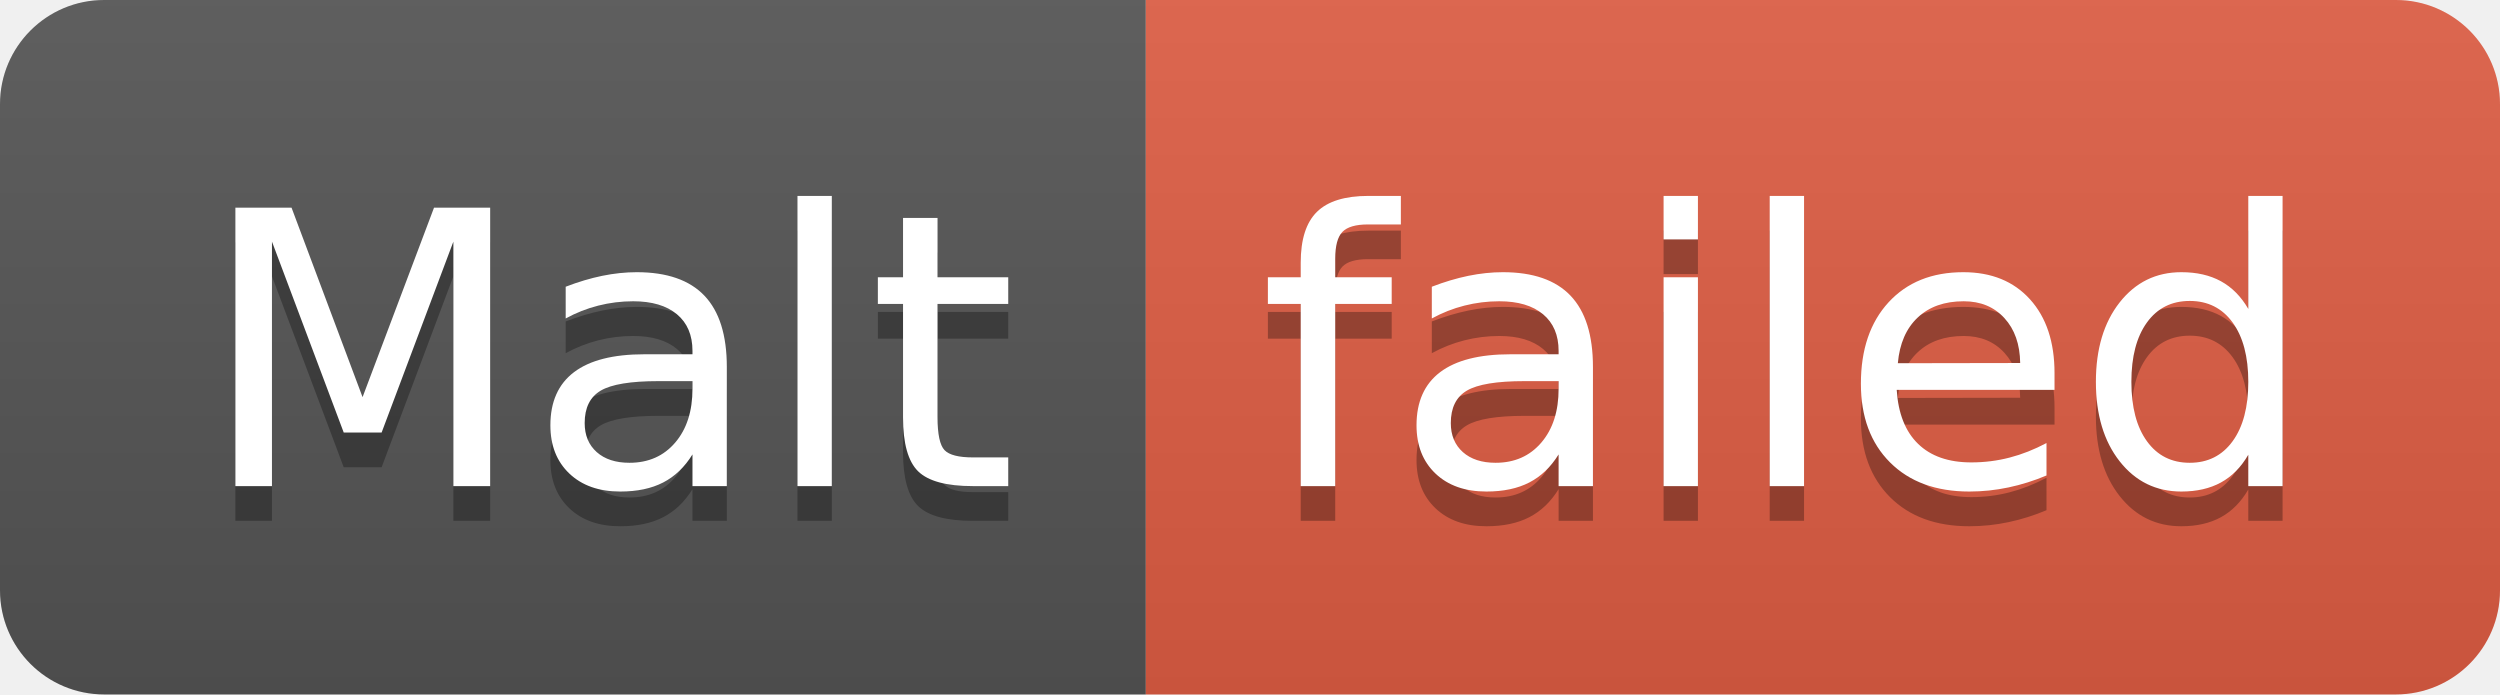
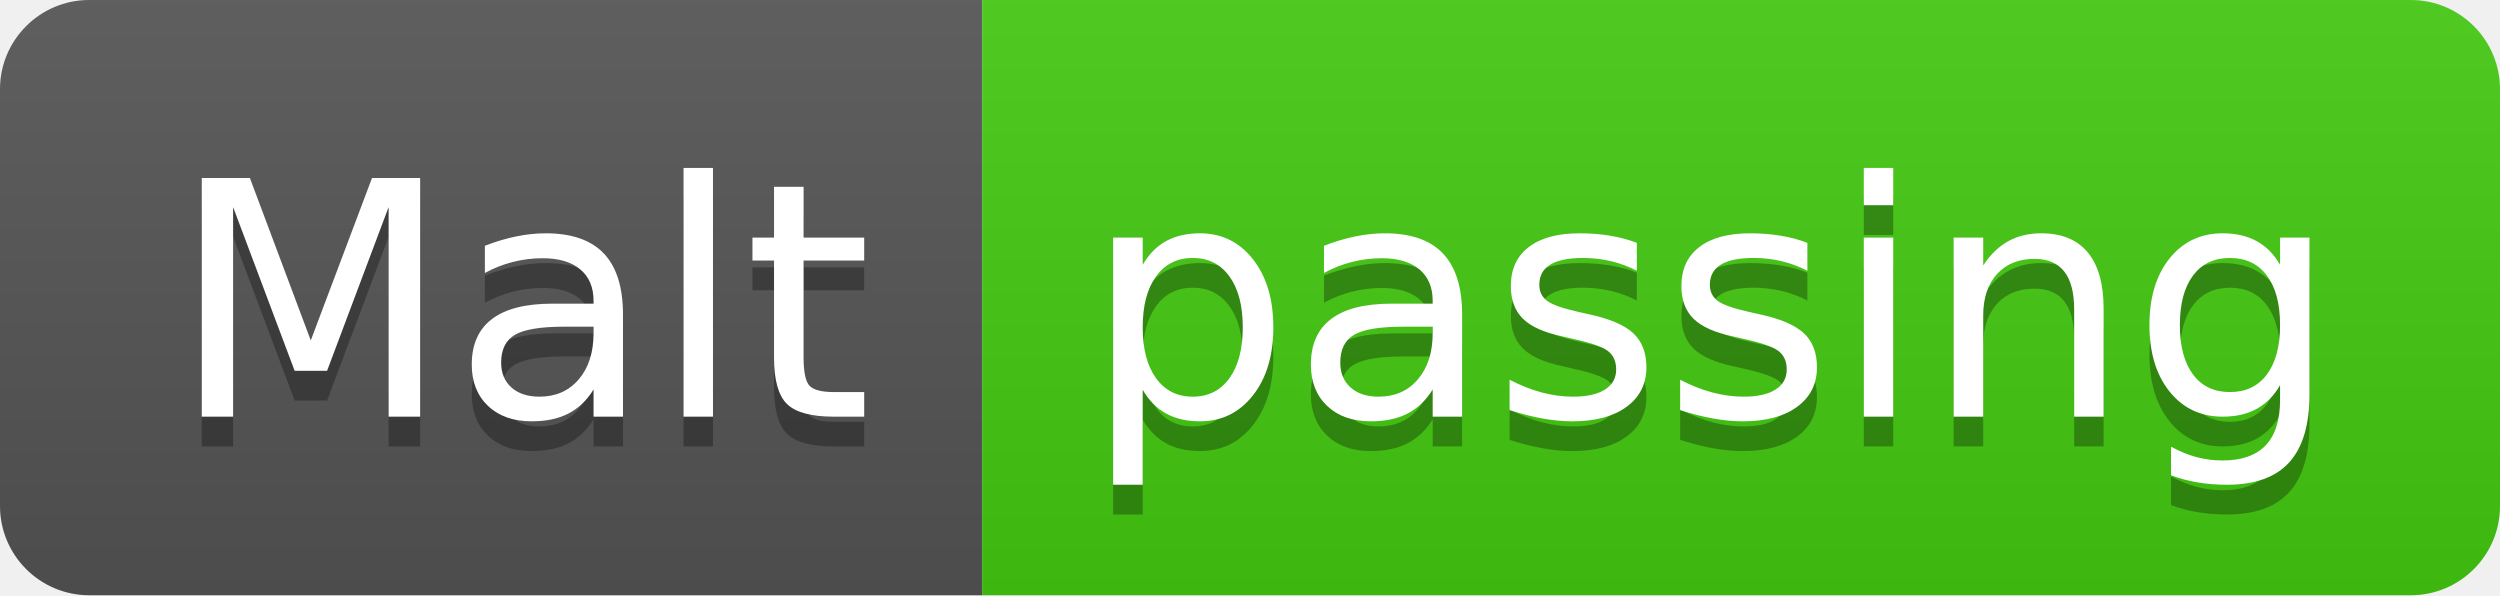
- <svg xmlns="http://www.w3.org/2000/svg" width="72" height="20" role="img" aria-label="Malt: failed">
+ <svg xmlns="http://www.w3.org/2000/svg" width="84" height="20" role="img" aria-label="Malt: passing">
  <linearGradient id="s" x2="0" y2="100%">
    <stop offset="0" stop-color="#bbb" stop-opacity=".1" />
    <stop offset="1" stop-opacity=".1" />
  </linearGradient>
  <clipPath id="r">
-     <rect width="72" height="20" rx="3" fill="#fff" />
+     <rect width="84" height="20" rx="3" fill="#fff" />
  </clipPath>
  <g clip-path="url(#r)">
    <rect width="33" height="20" fill="#555" />
-     <rect x="33" width="39" height="20" fill="#e05d44" />
-     <rect width="72" height="20" fill="url(#s)" />
+     <rect x="33" width="51" height="20" fill="#4c1" />
+     <rect width="84" height="20" fill="url(#s)" />
  </g>
  <g fill="#fff" text-anchor="middle" font-family="Verdana,Geneva,DejaVu Sans,sans-serif" text-rendering="geometricPrecision" font-size="110">
    <text aria-hidden="true" x="175" y="150" fill="#010101" fill-opacity=".3" transform="scale(.1)" textLength="230">Malt</text>
    <text x="175" y="140" transform="scale(.1)" fill="#fff" textLength="230">Malt</text>
-     <text aria-hidden="true" x="515" y="150" fill="#010101" fill-opacity=".3" transform="scale(.1)" textLength="290">failed</text>
-     <text x="515" y="140" transform="scale(.1)" fill="#fff" textLength="290">failed</text>
+     <text aria-hidden="true" x="575" y="150" fill="#010101" fill-opacity=".3" transform="scale(.1)" textLength="410">passing</text>
+     <text x="575" y="140" transform="scale(.1)" fill="#fff" textLength="410">passing</text>
  </g>
</svg>
